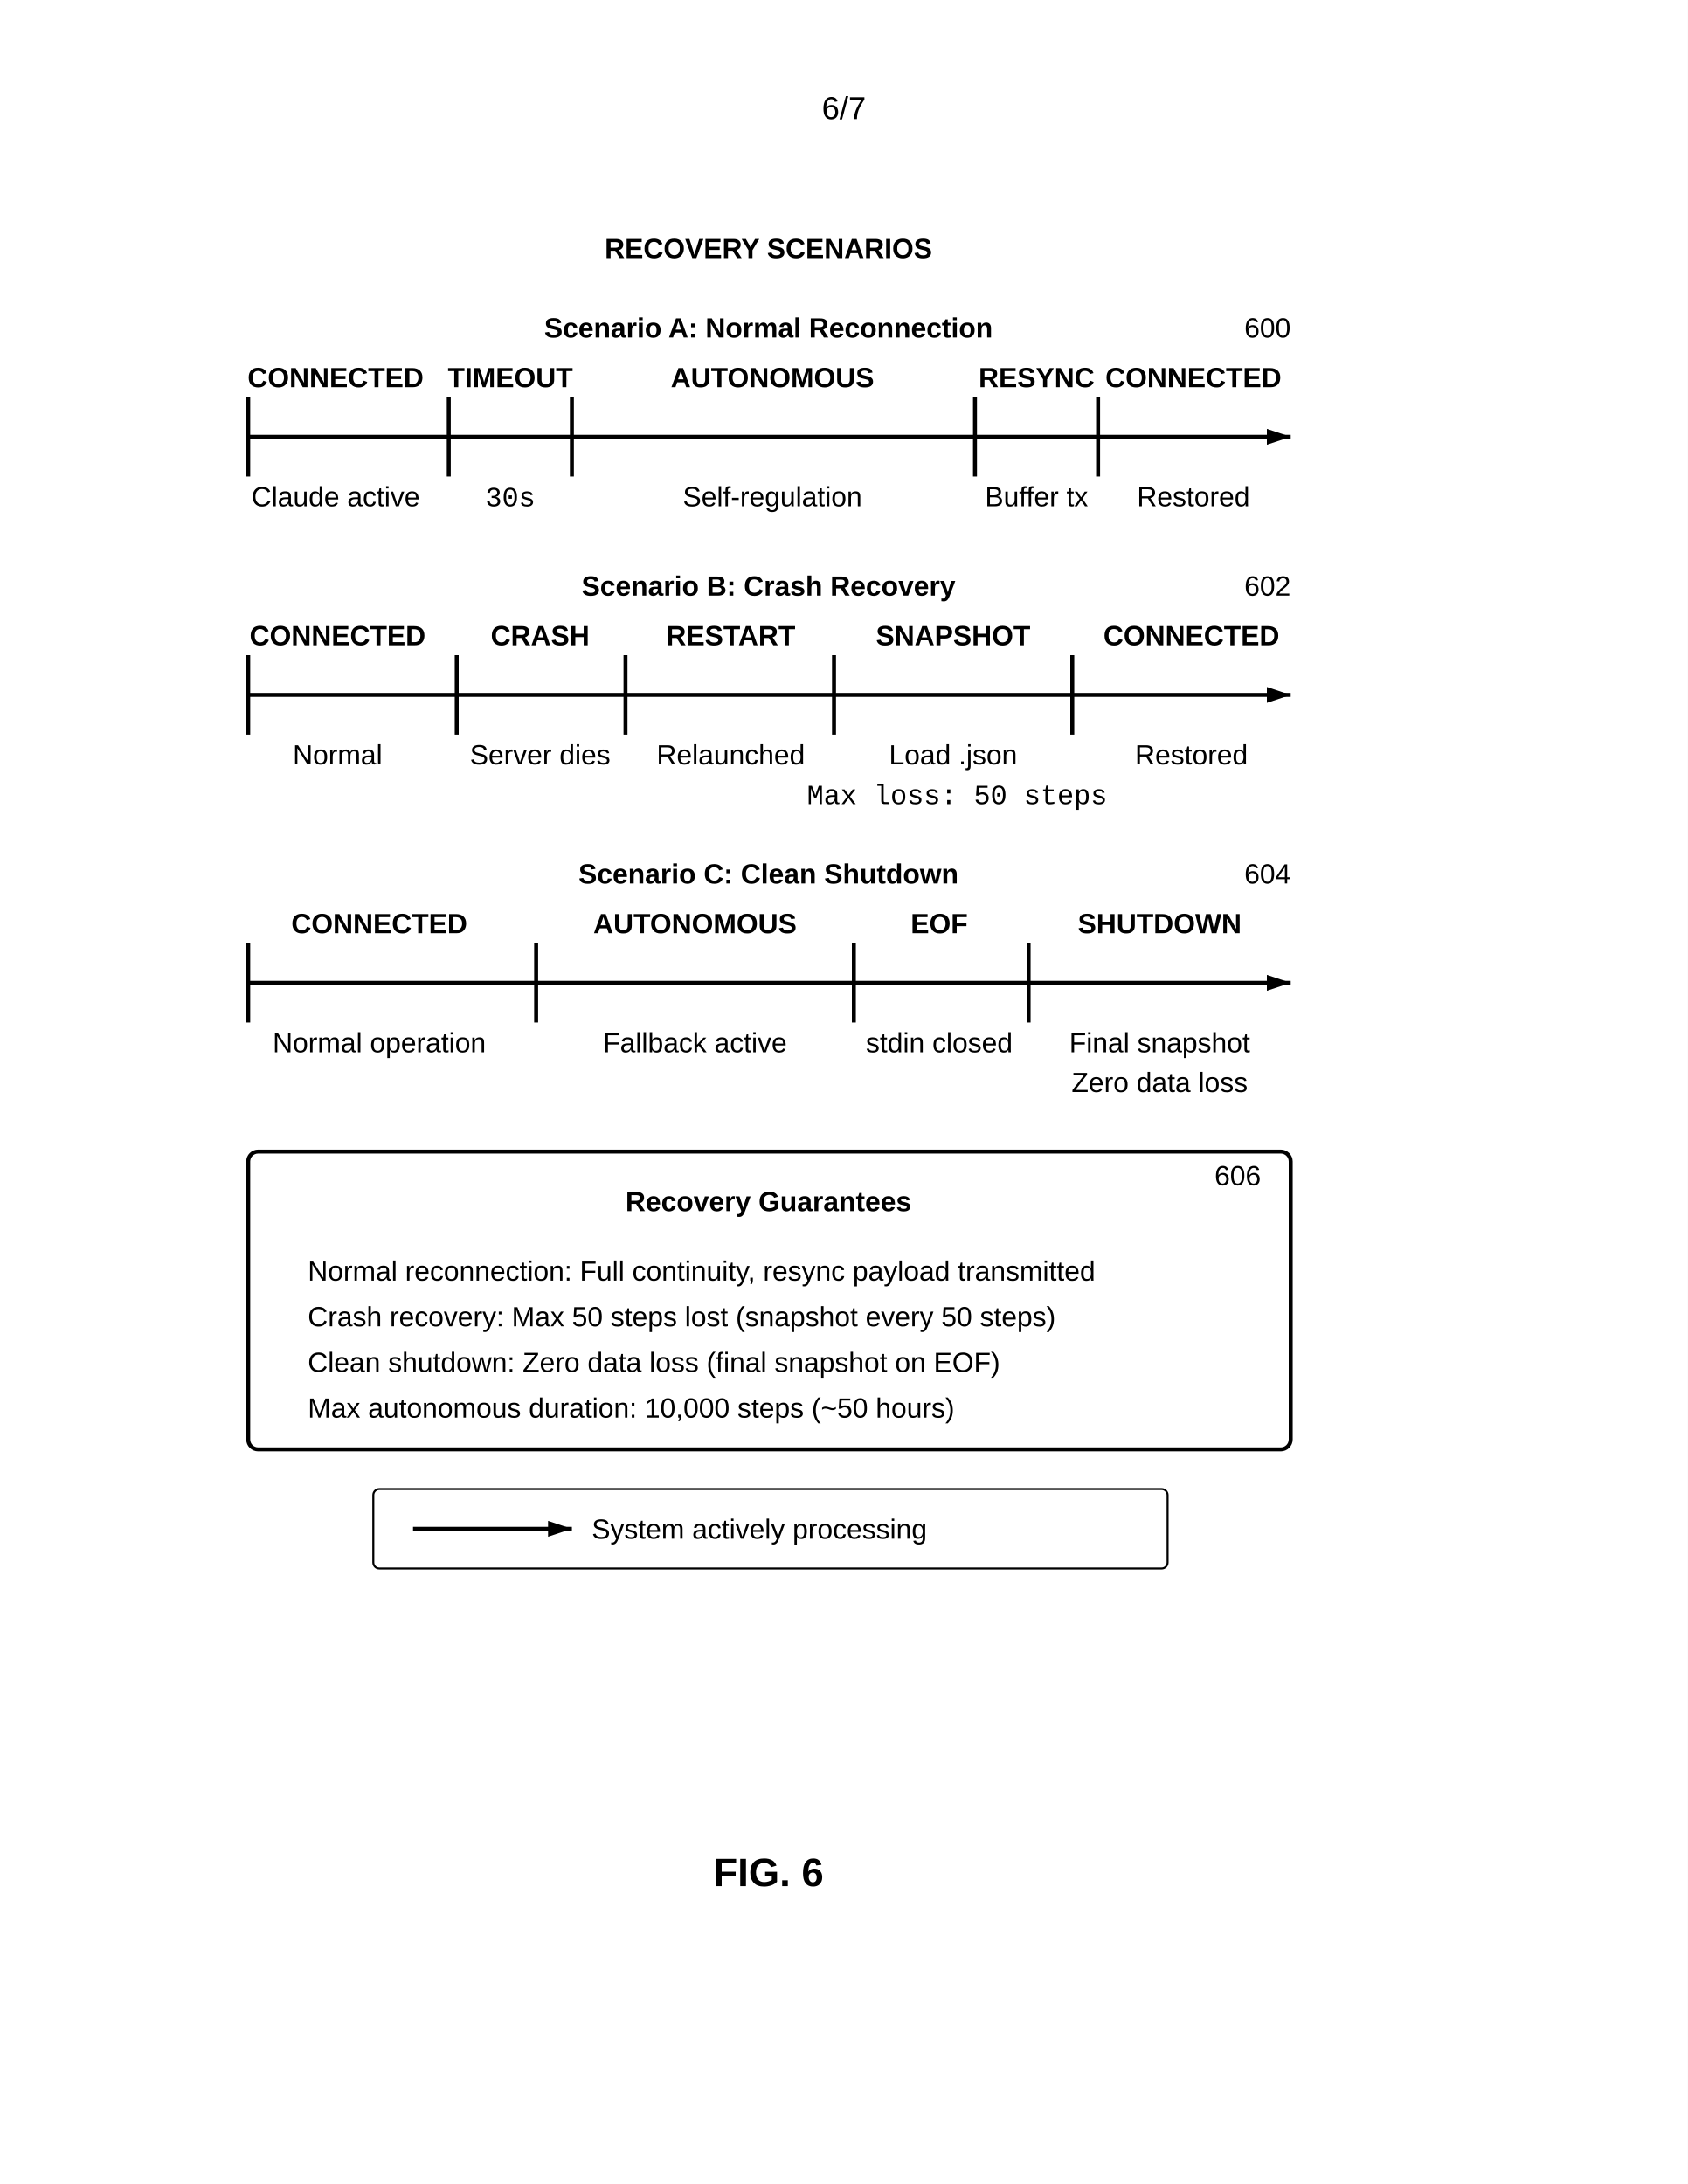
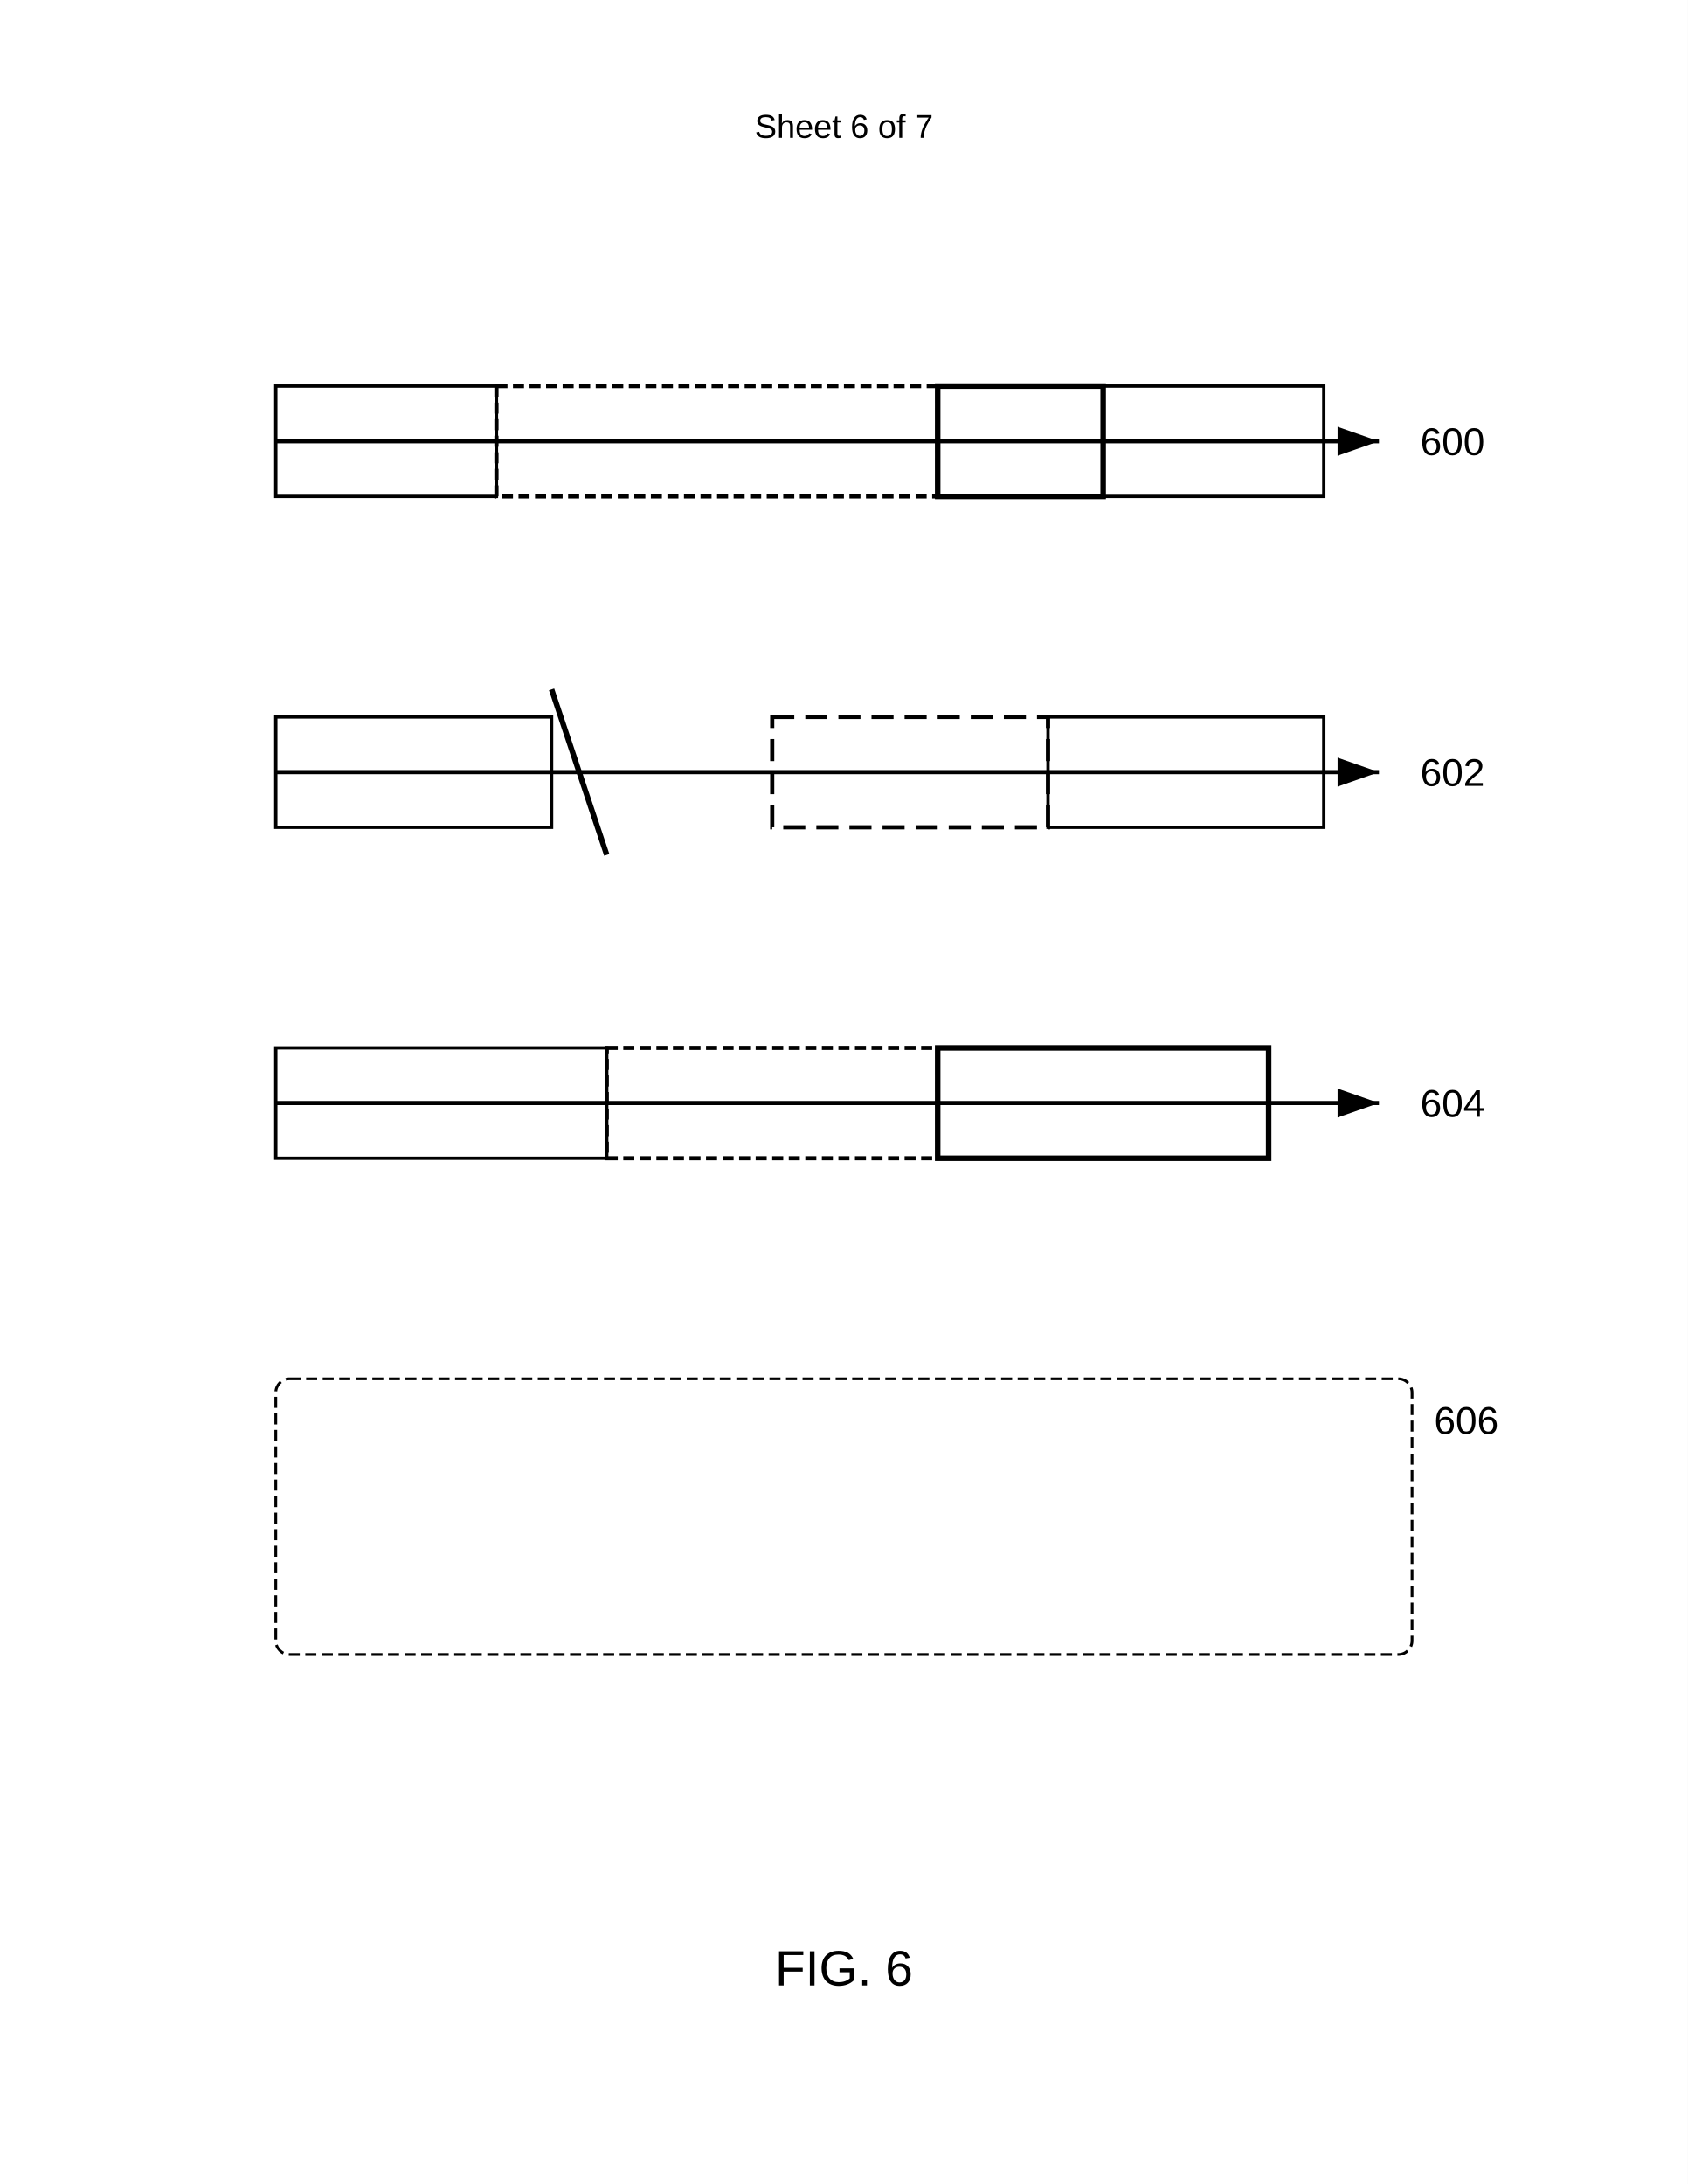
- <svg xmlns="http://www.w3.org/2000/svg" width="8.5in" height="11in" viewBox="0 0 850 1100">
+ <svg xmlns="http://www.w3.org/2000/svg" width="612" height="792" viewBox="0 0 612 792">
+   <rect width="100%" height="100%" fill="#fff" />
+   <text x="306" y="50" font-family="Arial" font-size="12" text-anchor="middle" fill="#000">Sheet 6 of 7</text>
+   <g transform="translate(100 120)">
+     <path d="M0 40h400" stroke="#000" stroke-width="1.5" marker-end="url(#arrow)" />
+     <rect x="0" y="20" width="80" height="40" fill="none" stroke="#000" stroke-width="1.2" />
+     <rect x="80" y="20" width="160" height="40" fill="none" stroke="#000" stroke-width="1.5" stroke-dasharray="4,2" />
+     <rect x="240" y="20" width="60" height="40" fill="none" stroke="#000" stroke-width="2" />
+     <rect x="300" y="20" width="80" height="40" fill="none" stroke="#000" stroke-width="1.2" />
+     <text x="415" y="45" font-family="Arial" font-size="14" font-weight="normal" fill="#000">600</text>
+   </g>
+   <g transform="translate(100 240)">
+     <path d="M0 40h400" stroke="#000" stroke-width="1.5" marker-end="url(#arrow)" />
+     <rect x="0" y="20" width="100" height="40" fill="none" stroke="#000" stroke-width="1.2" />
+     <path d="M100 10l20 60" stroke="#000" stroke-width="2" />
+     <rect x="180" y="20" width="100" height="40" fill="none" stroke="#000" stroke-width="1.5" stroke-dasharray="8,4" />
+     <rect x="280" y="20" width="100" height="40" fill="none" stroke="#000" stroke-width="1.2" />
+     <text x="415" y="45" font-family="Arial" font-size="14" font-weight="normal" fill="#000">602</text>
+   </g>
+   <g transform="translate(100 360)">
+     <path d="M0 40h400" stroke="#000" stroke-width="1.5" marker-end="url(#arrow)" />
+     <rect x="0" y="20" width="120" height="40" fill="none" stroke="#000" stroke-width="1.2" />
+     <rect x="120" y="20" width="120" height="40" fill="none" stroke="#000" stroke-width="1.5" stroke-dasharray="4,2" />
+     <rect x="240" y="20" width="120" height="40" fill="none" stroke="#000" stroke-width="2" />
+     <text x="415" y="45" font-family="Arial" font-size="14" font-weight="normal" fill="#000">604</text>
+   </g>
+   <rect x="100" y="500" width="412" height="100" rx="5" fill="none" stroke="#000" stroke-width="1" stroke-dasharray="4,2" />
+   <text x="520" y="520" font-family="Arial" font-size="14" font-weight="normal" fill="#000">606</text>
  <defs>
-     <marker id="ah" markerWidth="6" markerHeight="4" refX="6" refY="2" orient="auto">
-       <polygon points="0 0, 6 2, 0 4" fill="black" />
+     <marker id="arrow" markerWidth="10" markerHeight="7" refX="10" refY="3.5" orient="auto">
+       <polygon points="0 0, 10 3.5, 0 7" fill="#000" />
    </marker>
  </defs>
-   <rect width="100%" height="100%" fill="white" />
-   <text x="425" y="60" font-family="Arial, sans-serif" font-size="16" text-anchor="middle">6/7</text>
-   <text x="387" y="130" font-family="Arial, sans-serif" font-size="14" font-weight="bold" text-anchor="middle">RECOVERY SCENARIOS</text>
-   <text x="650" y="170" font-family="Arial, sans-serif" font-size="14" text-anchor="end">600</text>
-   <text x="387" y="170" font-family="Arial, sans-serif" font-size="14" font-weight="bold" text-anchor="middle">Scenario A: Normal Reconnection</text>
-   <line x1="125" y1="220" x2="650" y2="220" stroke="black" stroke-width="2" marker-end="url(#ah)" />
-   <line x1="125" y1="200" x2="125" y2="240" stroke="black" stroke-width="2" />
-   <text x="169" y="195" font-family="Arial, sans-serif" font-size="14" font-weight="bold" text-anchor="middle">CONNECTED</text>
-   <text x="169" y="255" font-family="Arial, sans-serif" font-size="14" text-anchor="middle">Claude active</text>
-   <line x1="226" y1="200" x2="226" y2="240" stroke="black" stroke-width="2" />
-   <text x="257" y="195" font-family="Arial, sans-serif" font-size="14" font-weight="bold" text-anchor="middle">TIMEOUT</text>
-   <text x="257" y="255" font-family="Courier New, monospace" font-size="14" text-anchor="middle">30s</text>
-   <line x1="288" y1="200" x2="288" y2="240" stroke="black" stroke-width="2" />
-   <text x="389" y="195" font-family="Arial, sans-serif" font-size="14" font-weight="bold" text-anchor="middle">AUTONOMOUS</text>
-   <text x="389" y="255" font-family="Arial, sans-serif" font-size="14" text-anchor="middle">Self-regulation</text>
-   <line x1="491" y1="200" x2="491" y2="240" stroke="black" stroke-width="2" />
-   <text x="522" y="195" font-family="Arial, sans-serif" font-size="14" font-weight="bold" text-anchor="middle">RESYNC</text>
-   <text x="522" y="255" font-family="Arial, sans-serif" font-size="14" text-anchor="middle">Buffer tx</text>
-   <line x1="553" y1="200" x2="553" y2="240" stroke="black" stroke-width="2" />
-   <text x="601" y="195" font-family="Arial, sans-serif" font-size="14" font-weight="bold" text-anchor="middle">CONNECTED</text>
-   <text x="601" y="255" font-family="Arial, sans-serif" font-size="14" text-anchor="middle">Restored</text>
-   <text x="650" y="300" font-family="Arial, sans-serif" font-size="14" text-anchor="end">602</text>
-   <text x="387" y="300" font-family="Arial, sans-serif" font-size="14" font-weight="bold" text-anchor="middle">Scenario B: Crash Recovery</text>
-   <line x1="125" y1="350" x2="650" y2="350" stroke="black" stroke-width="2" marker-end="url(#ah)" />
-   <line x1="125" y1="330" x2="125" y2="370" stroke="black" stroke-width="2" />
-   <text x="170" y="325" font-family="Arial, sans-serif" font-size="14" font-weight="bold" text-anchor="middle">CONNECTED</text>
-   <text x="170" y="385" font-family="Arial, sans-serif" font-size="14" text-anchor="middle">Normal</text>
-   <line x1="230" y1="330" x2="230" y2="370" stroke="black" stroke-width="2" />
-   <text x="272" y="325" font-family="Arial, sans-serif" font-size="14" font-weight="bold" text-anchor="middle">CRASH</text>
-   <text x="272" y="385" font-family="Arial, sans-serif" font-size="14" text-anchor="middle">Server dies</text>
-   <line x1="315" y1="330" x2="315" y2="370" stroke="black" stroke-width="2" />
-   <text x="368" y="325" font-family="Arial, sans-serif" font-size="14" font-weight="bold" text-anchor="middle">RESTART</text>
-   <text x="368" y="385" font-family="Arial, sans-serif" font-size="14" text-anchor="middle">Relaunched</text>
-   <line x1="420" y1="330" x2="420" y2="370" stroke="black" stroke-width="2" />
-   <text x="480" y="325" font-family="Arial, sans-serif" font-size="14" font-weight="bold" text-anchor="middle">SNAPSHOT</text>
-   <text x="480" y="385" font-family="Arial, sans-serif" font-size="14" text-anchor="middle">Load .json</text>
-   <line x1="540" y1="330" x2="540" y2="370" stroke="black" stroke-width="2" />
-   <text x="600" y="325" font-family="Arial, sans-serif" font-size="14" font-weight="bold" text-anchor="middle">CONNECTED</text>
-   <text x="600" y="385" font-family="Arial, sans-serif" font-size="14" text-anchor="middle">Restored</text>
-   <text x="482" y="405" font-family="Courier New, monospace" font-size="14" text-anchor="middle">Max loss: 50 steps</text>
-   <text x="650" y="445" font-family="Arial, sans-serif" font-size="14" text-anchor="end">604</text>
-   <text x="387" y="445" font-family="Arial, sans-serif" font-size="14" font-weight="bold" text-anchor="middle">Scenario C: Clean Shutdown</text>
-   <line x1="125" y1="495" x2="650" y2="495" stroke="black" stroke-width="2" marker-end="url(#ah)" />
-   <line x1="125" y1="475" x2="125" y2="515" stroke="black" stroke-width="2" />
-   <text x="191" y="470" font-family="Arial, sans-serif" font-size="14" font-weight="bold" text-anchor="middle">CONNECTED</text>
-   <text x="191" y="530" font-family="Arial, sans-serif" font-size="14" text-anchor="middle">Normal operation</text>
-   <line x1="270" y1="475" x2="270" y2="515" stroke="black" stroke-width="2" />
-   <text x="350" y="470" font-family="Arial, sans-serif" font-size="14" font-weight="bold" text-anchor="middle">AUTONOMOUS</text>
-   <text x="350" y="530" font-family="Arial, sans-serif" font-size="14" text-anchor="middle">Fallback active</text>
-   <line x1="430" y1="475" x2="430" y2="515" stroke="black" stroke-width="2" />
-   <text x="473" y="470" font-family="Arial, sans-serif" font-size="14" font-weight="bold" text-anchor="middle">EOF</text>
-   <text x="473" y="530" font-family="Arial, sans-serif" font-size="14" text-anchor="middle">stdin closed</text>
-   <line x1="518" y1="475" x2="518" y2="515" stroke="black" stroke-width="2" />
-   <text x="584" y="470" font-family="Arial, sans-serif" font-size="14" font-weight="bold" text-anchor="middle">SHUTDOWN</text>
-   <text x="584" y="530" font-family="Arial, sans-serif" font-size="14" text-anchor="middle">Final snapshot</text>
-   <text x="584" y="550" font-family="Arial, sans-serif" font-size="14" text-anchor="middle">Zero data loss</text>
-   <rect x="125" y="580" width="525" height="150" rx="5" fill="none" stroke="black" stroke-width="2" />
-   <text x="635" y="597" font-family="Arial, sans-serif" font-size="14" text-anchor="end">606</text>
-   <text x="387" y="610" font-family="Arial, sans-serif" font-size="14" font-weight="bold" text-anchor="middle">Recovery Guarantees</text>
-   <text x="155" y="645" font-family="Arial, sans-serif" font-size="14" text-anchor="start">Normal reconnection: Full continuity, resync payload transmitted</text>
-   <text x="155" y="668" font-family="Arial, sans-serif" font-size="14" text-anchor="start">Crash recovery: Max 50 steps lost (snapshot every 50 steps)</text>
-   <text x="155" y="691" font-family="Arial, sans-serif" font-size="14" text-anchor="start">Clean shutdown: Zero data loss (final snapshot on EOF)</text>
-   <text x="155" y="714" font-family="Arial, sans-serif" font-size="14" text-anchor="start">Max autonomous duration: 10,000 steps (~50 hours)</text>
-   <rect x="188" y="750" width="400" height="40" rx="3" fill="none" stroke="black" stroke-width="1" />
-   <line x1="208" y1="770" x2="288" y2="770" stroke="black" stroke-width="2" marker-end="url(#ah)" />
-   <text x="298" y="775" font-family="Arial, sans-serif" font-size="14" text-anchor="start">System actively processing</text>
-   <text x="387" y="950" font-family="Arial, sans-serif" font-size="20" font-weight="bold" text-anchor="middle">FIG. 6</text>
+   <text x="306" y="720" font-family="Arial" font-size="18" font-weight="normal" text-anchor="middle" fill="#000">FIG. 6</text>
</svg>
